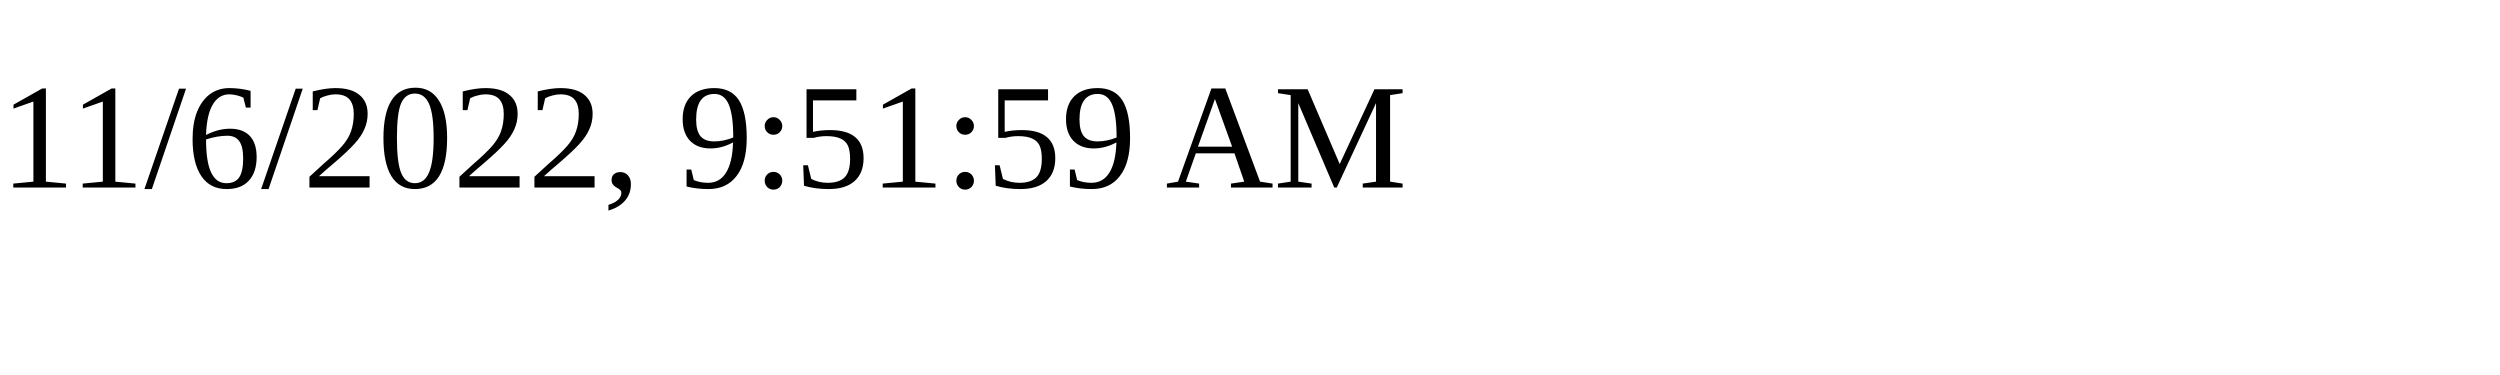
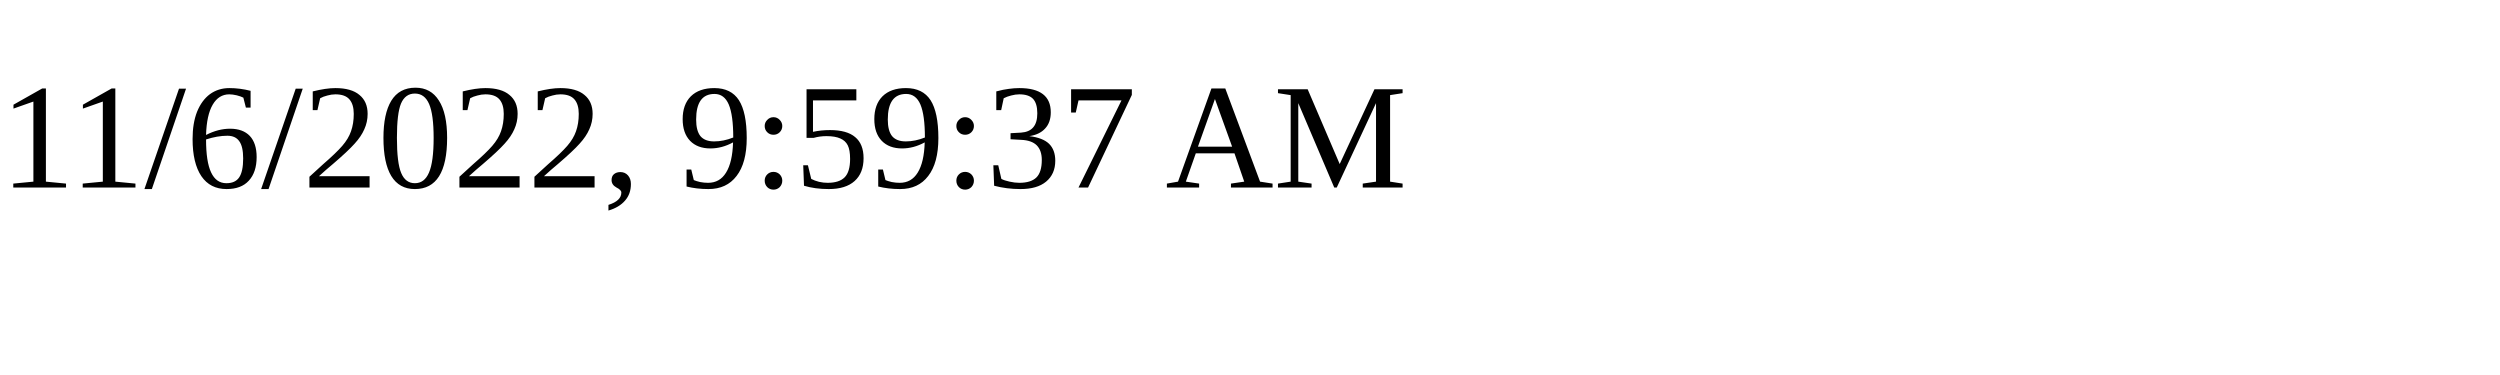
<svg xmlns="http://www.w3.org/2000/svg" height="30" width="200">
-   <text x="0" y="15">11/6/2022, 9:51:59 AM</text>
+   <text x="0" y="15">11/6/2022, 9:59:37 AM</text>
</svg>
